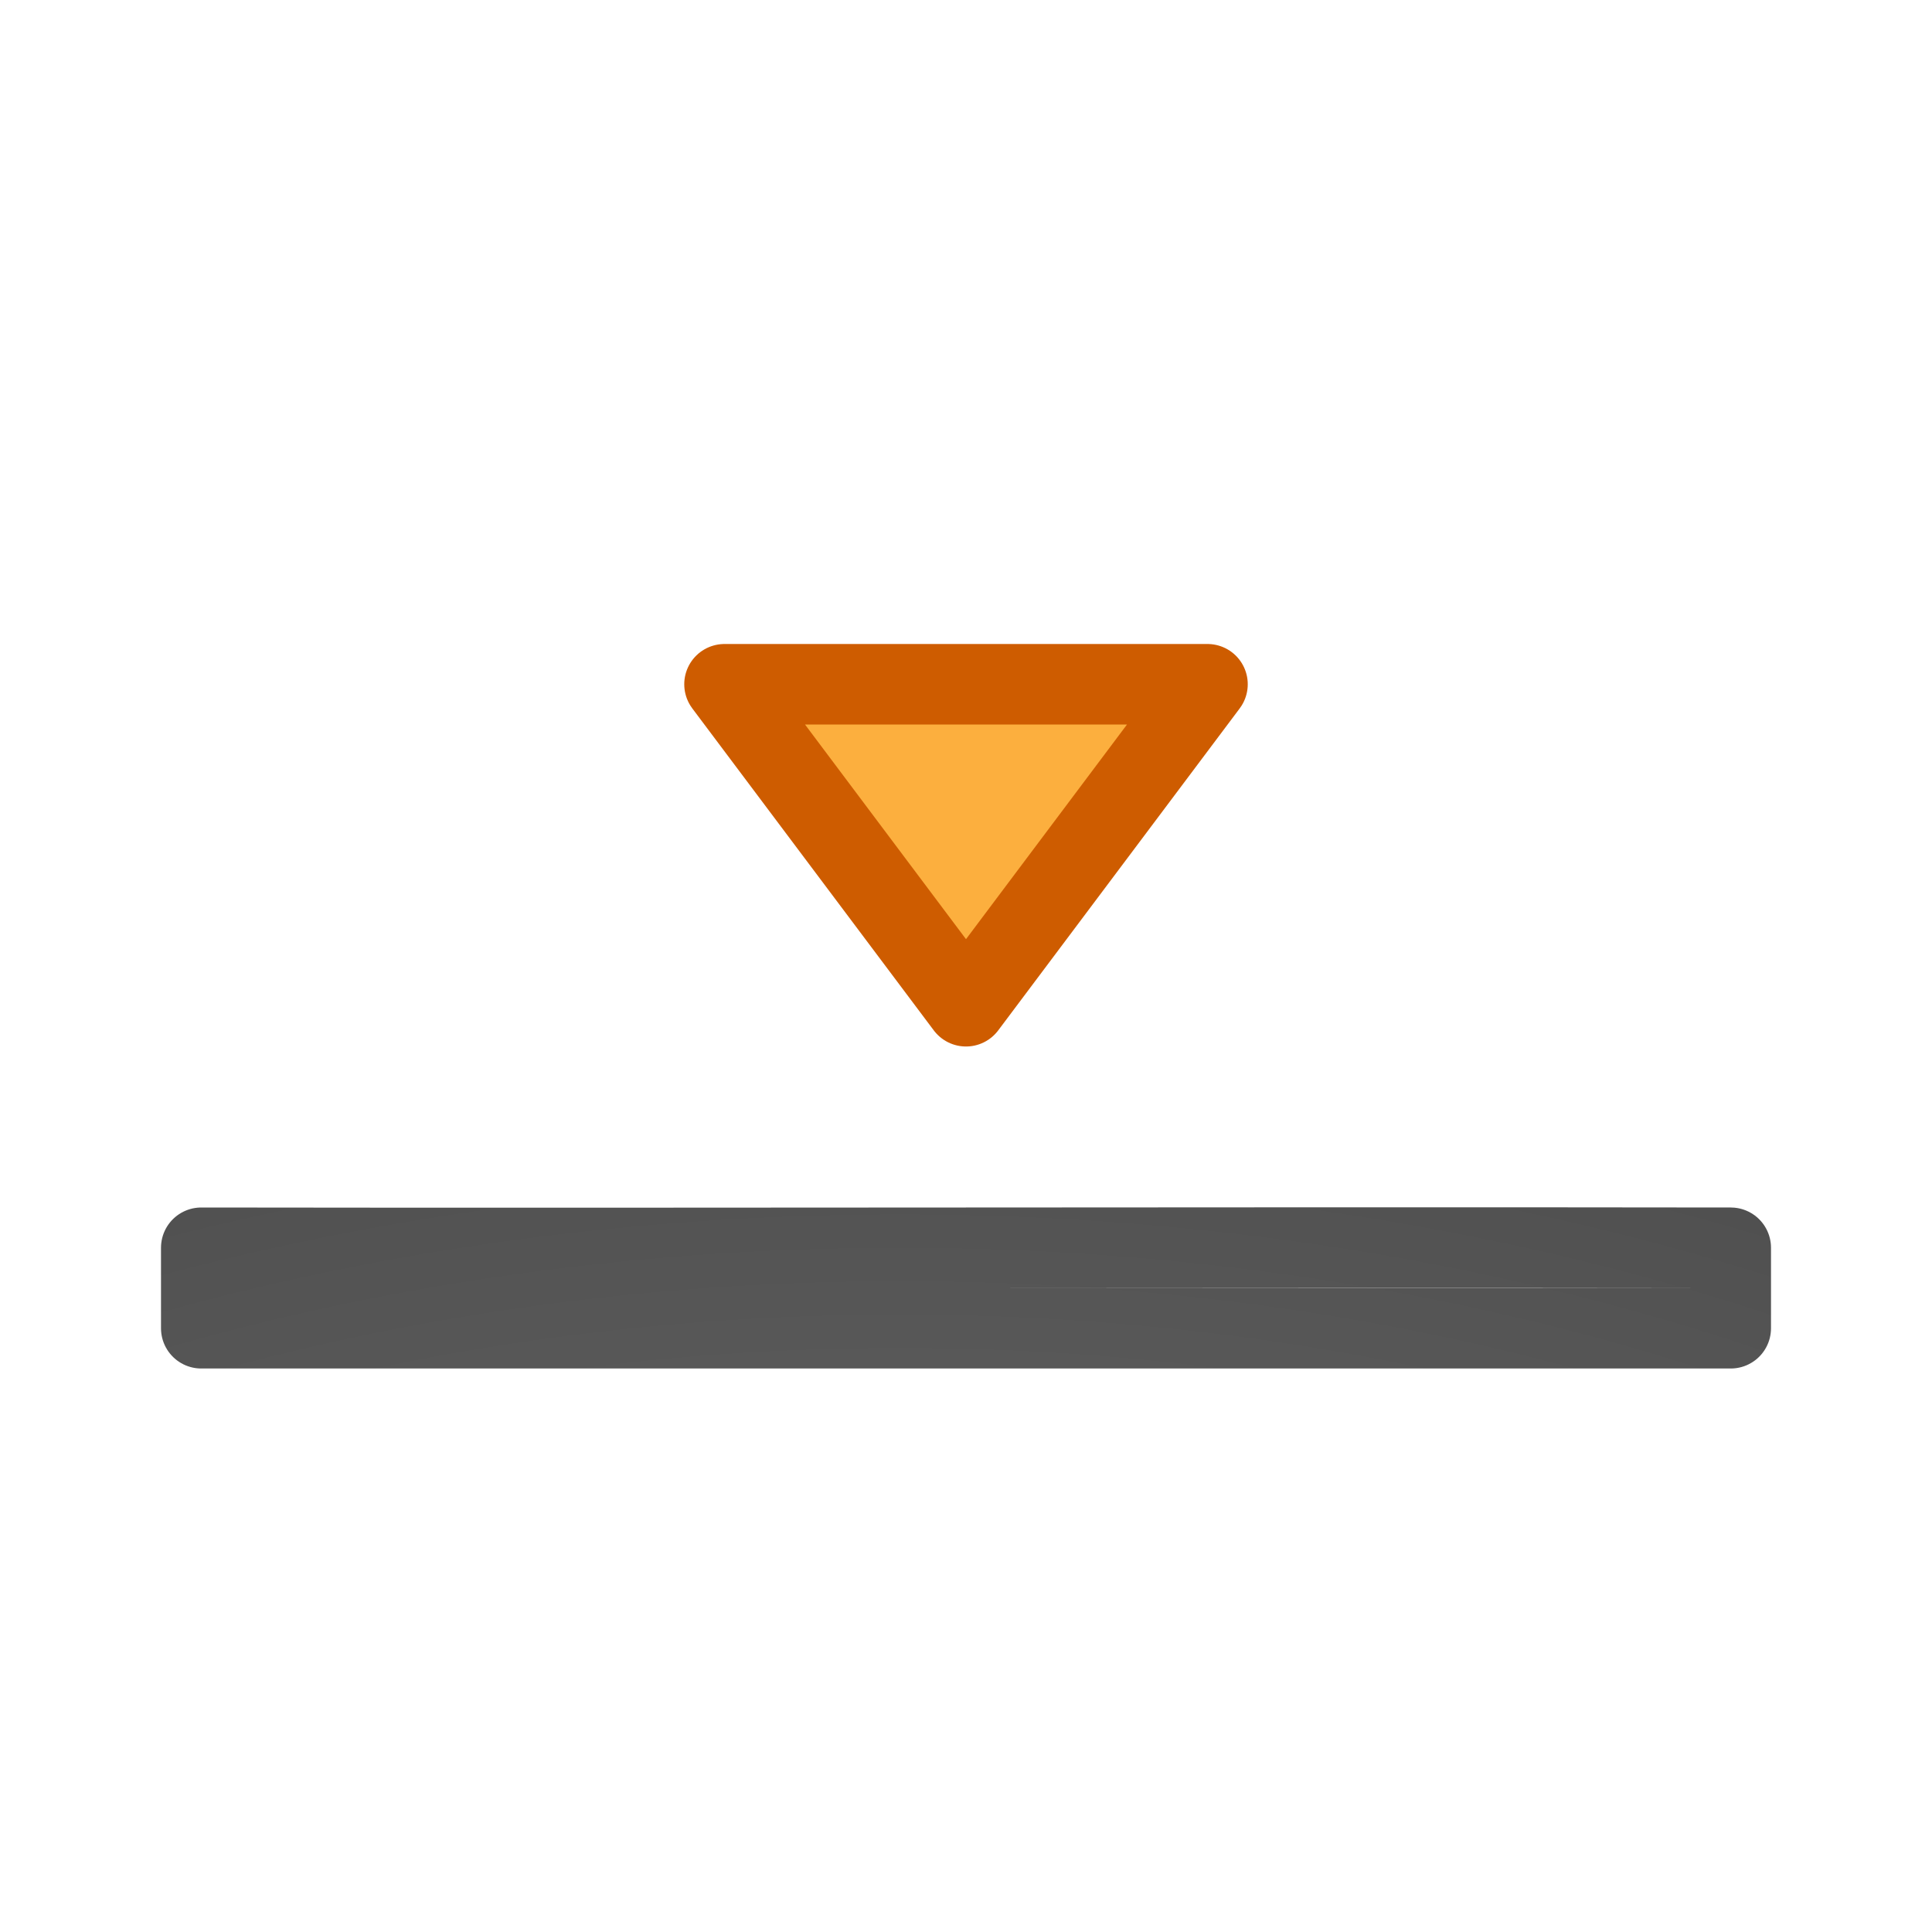
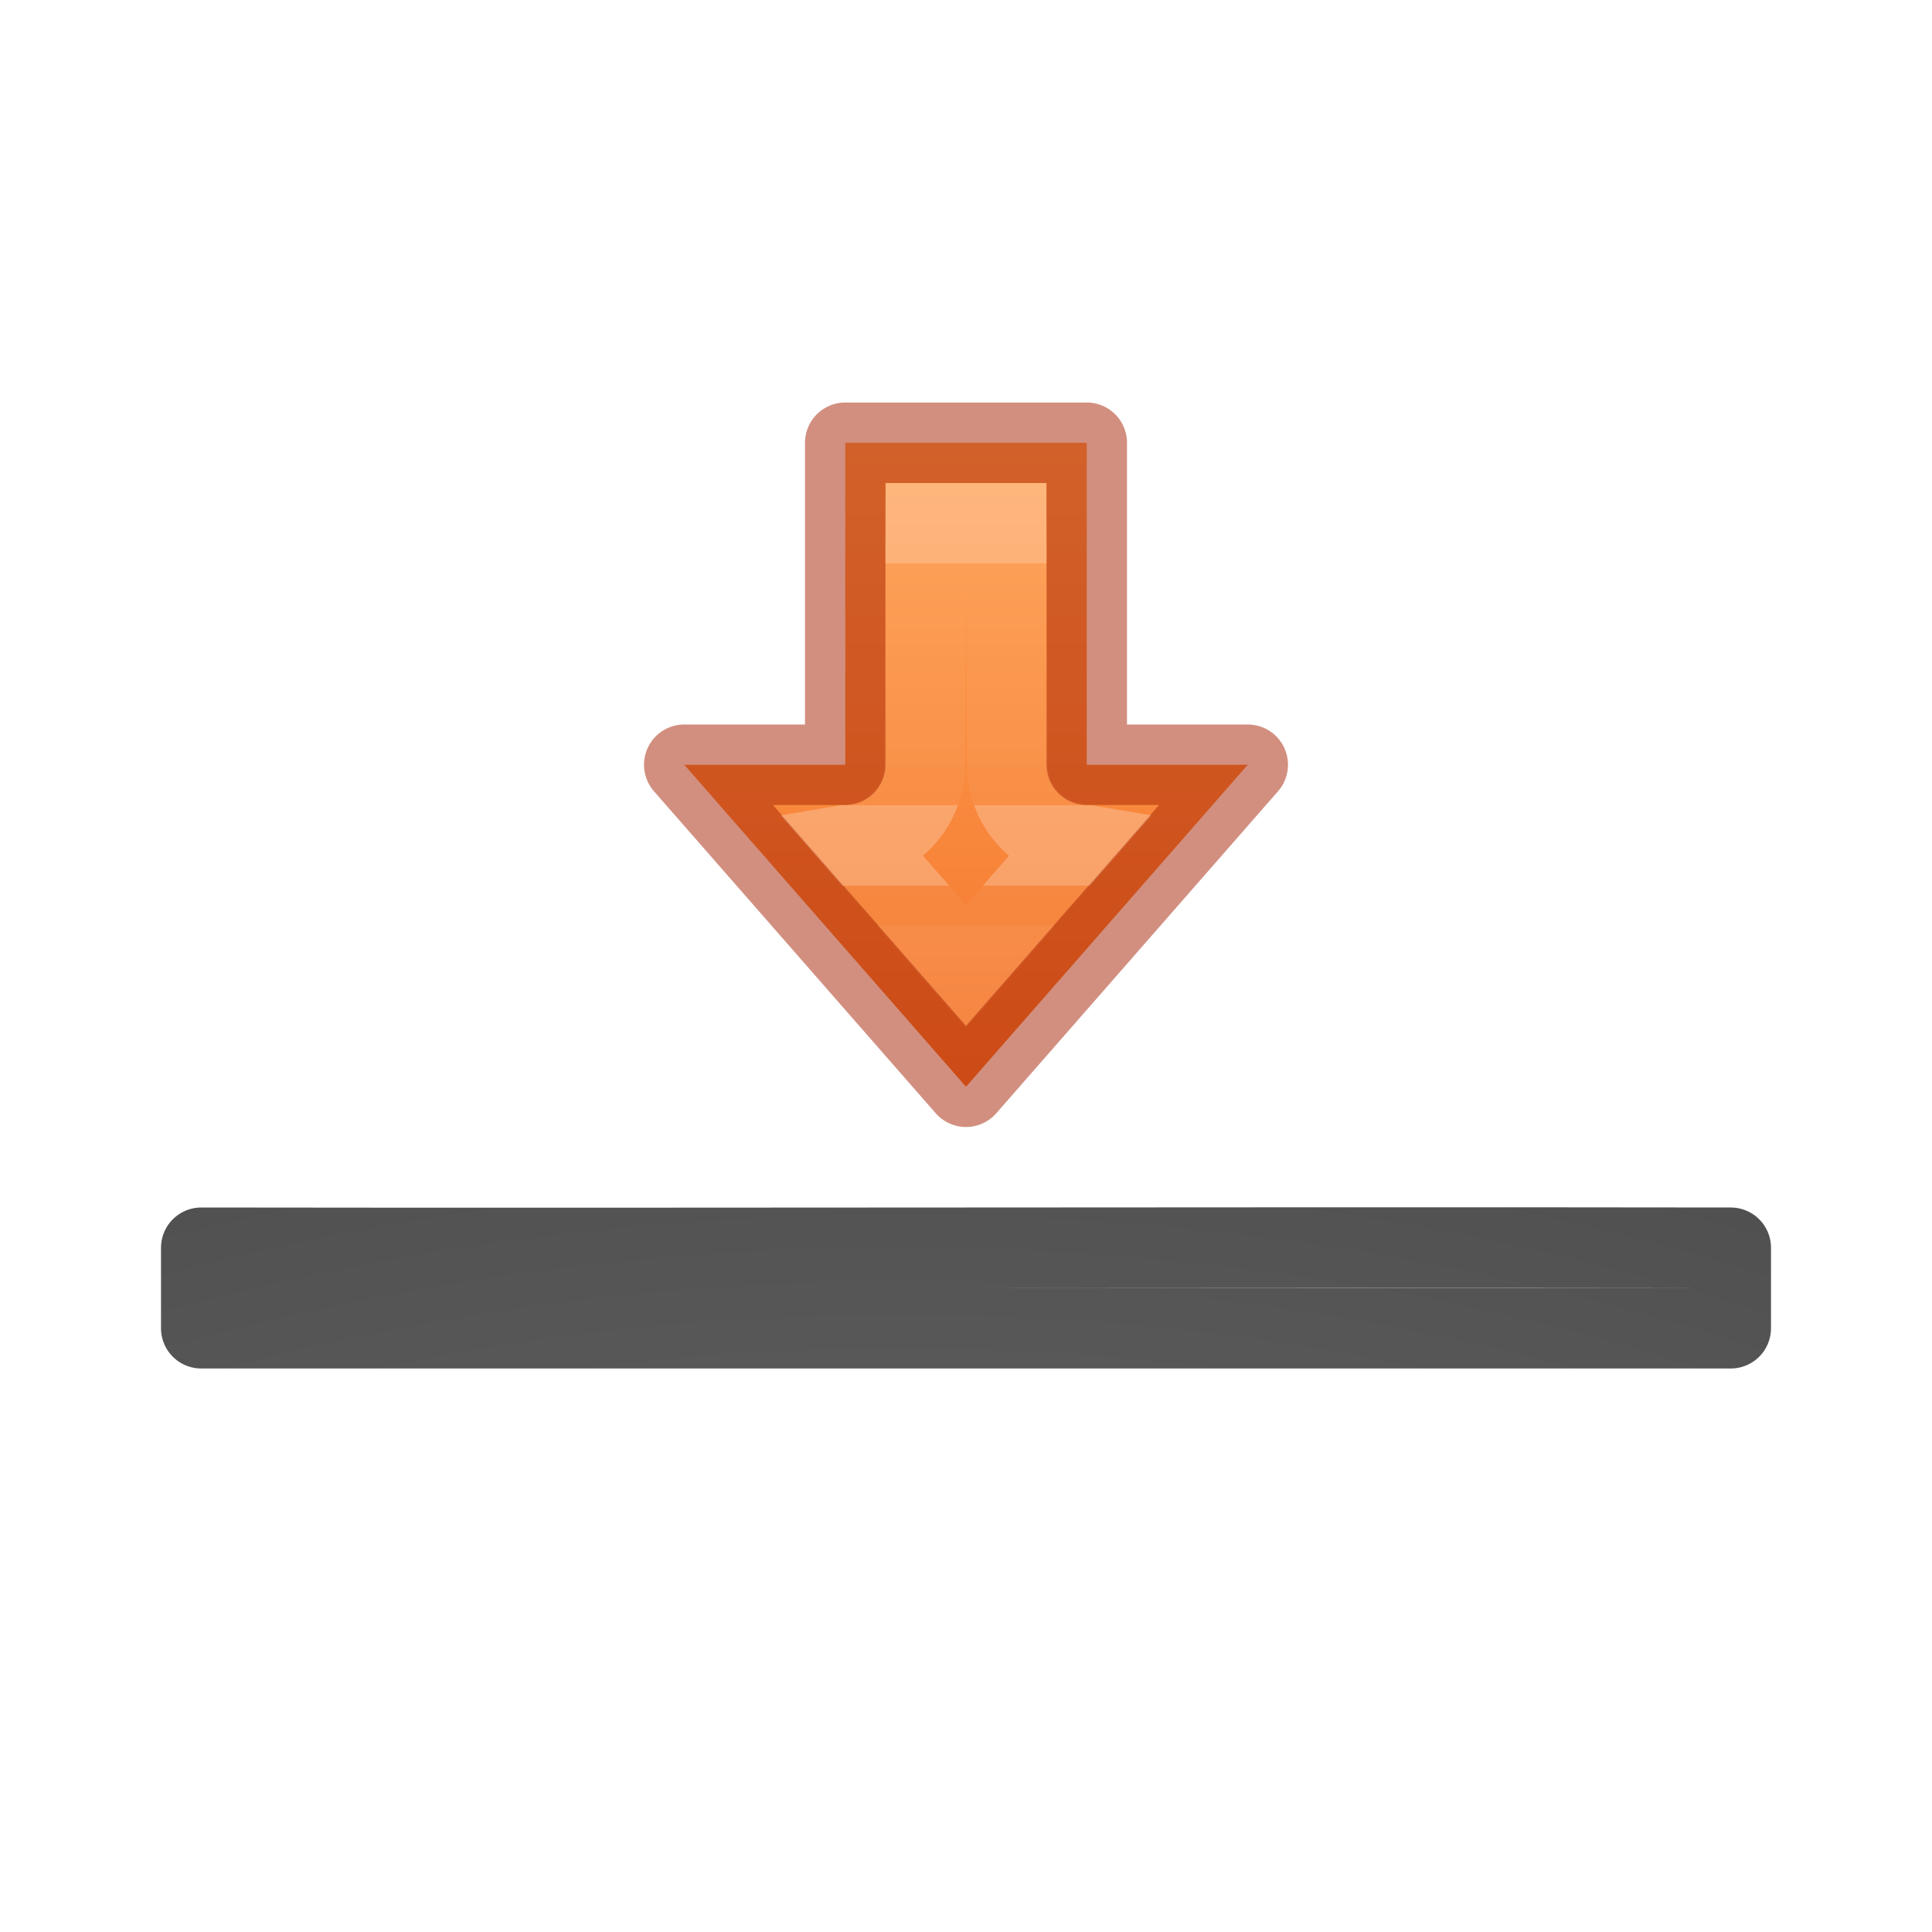
<svg xmlns="http://www.w3.org/2000/svg" viewBox="0 0 24 24">
-   <radialGradient id="a" cx="9.723" cy="-91.022" gradientTransform="matrix(-5.52708 -.00000021 .00000029 -3.203848 64.9187 -291.0022)" gradientUnits="userSpaceOnUse" r="7">
+   <linearGradient id="a" gradientTransform="matrix(1 0 0 -1 8 36)" gradientUnits="userSpaceOnUse" x1="4" x2="4" y1="13.5" y2="22">
+     <stop offset="0" stop-color="#ffa154" />
+     <stop offset="1" stop-color="#f37329" />
+   </linearGradient>
+   <linearGradient id="b" gradientTransform="matrix(1 0 0 -1 8 36)" gradientUnits="userSpaceOnUse" x1="4" x2="4" y1="15" y2="19.5">
+     <stop offset="0" stop-color="#fff" />
+     <stop offset="0" stop-color="#fff" stop-opacity=".235" />
+     <stop offset=".667" stop-color="#fff" stop-opacity=".196" />
+     <stop offset=".667" stop-color="#fff" />
+     <stop offset=".889" stop-color="#fff" />
+     <stop offset=".889" stop-color="#fff" stop-opacity=".176" />
+     <stop offset="1" stop-color="#fff" stop-opacity=".157" />
+     <stop offset="1" stop-color="#fff" stop-opacity=".392" />
+   </linearGradient>
+   <radialGradient id="c" cx="9.723" cy="-91.022" gradientTransform="matrix(-5.52708 -.00000021 .00000029 -3.203848 64.9187 -291.0022)" gradientUnits="userSpaceOnUse" r="7">
    <stop offset="0" stop-color="#737373" />
    <stop offset=".262" stop-color="#636363" />
    <stop offset=".705" stop-color="#4b4b4b" />
    <stop offset="1" stop-color="#3f3f3f" />
  </radialGradient>
  <g stroke-linecap="round" stroke-linejoin="round" transform="matrix(1 0 0 -1 0 28)">
-     <path d="m2.5 11.5v.998.002c6.318-.009 12.682.009 19 0v-1h-19z" fill="none" stroke="url(#a)" />
-     <path d="m12 15.5-3 4h6z" fill="#fcaf3e" stroke="#ce5c00" />
+     <path d="m2.5 11.5v.998.002c6.318-.009 12.682.009 19 0v-1h-19z" fill="none" stroke="url(#c)" />
+     <path d="m10.5 22.5v-4h-2l3.5-4 3.5 4h-2v4z" fill="url(#a)" stroke="#a62100" stroke-opacity=".502" />
+     <path d="m11.5 21.5-.012-3c-.001-.482-.349-.893-.824-.973l1.336-1.527 1.336 1.527c-.475.08-.823.491-.824.973l-.012 3z" fill="none" opacity=".245" stroke="url(#b)" stroke-linecap="square" stroke-linejoin="miter" />
  </g>
</svg>
